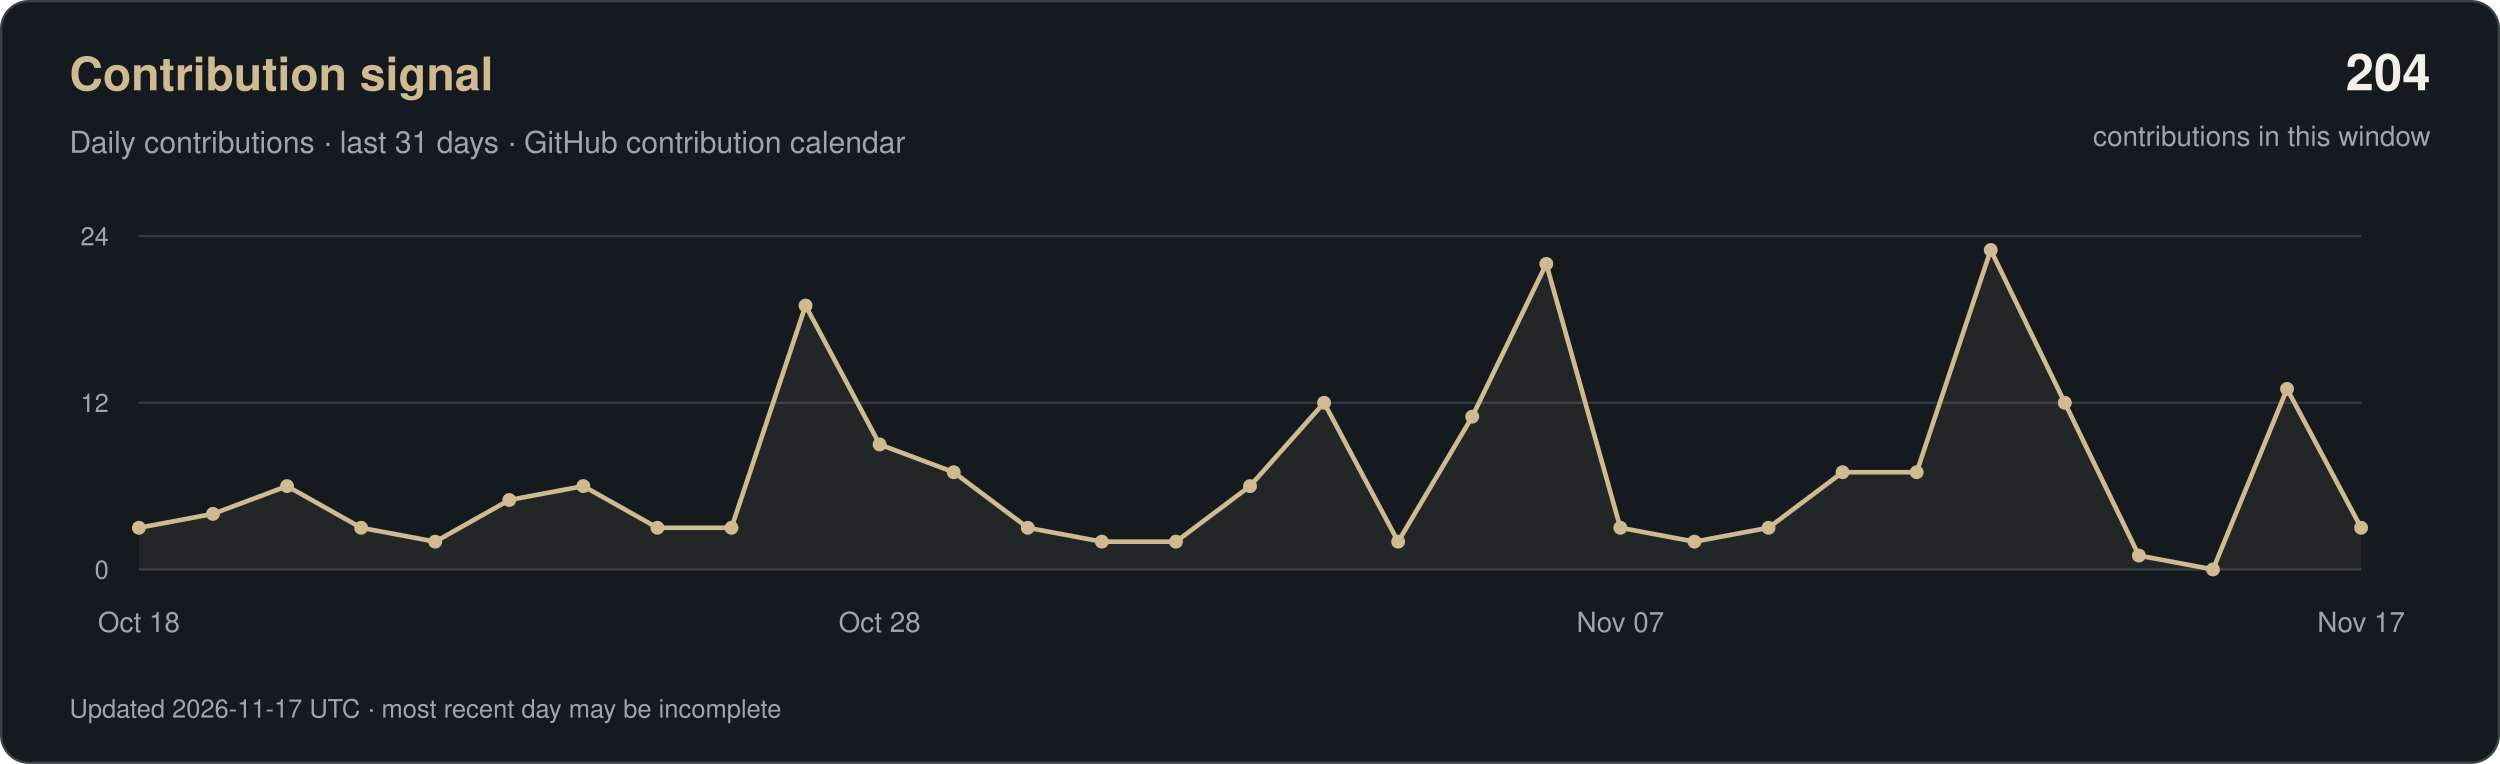
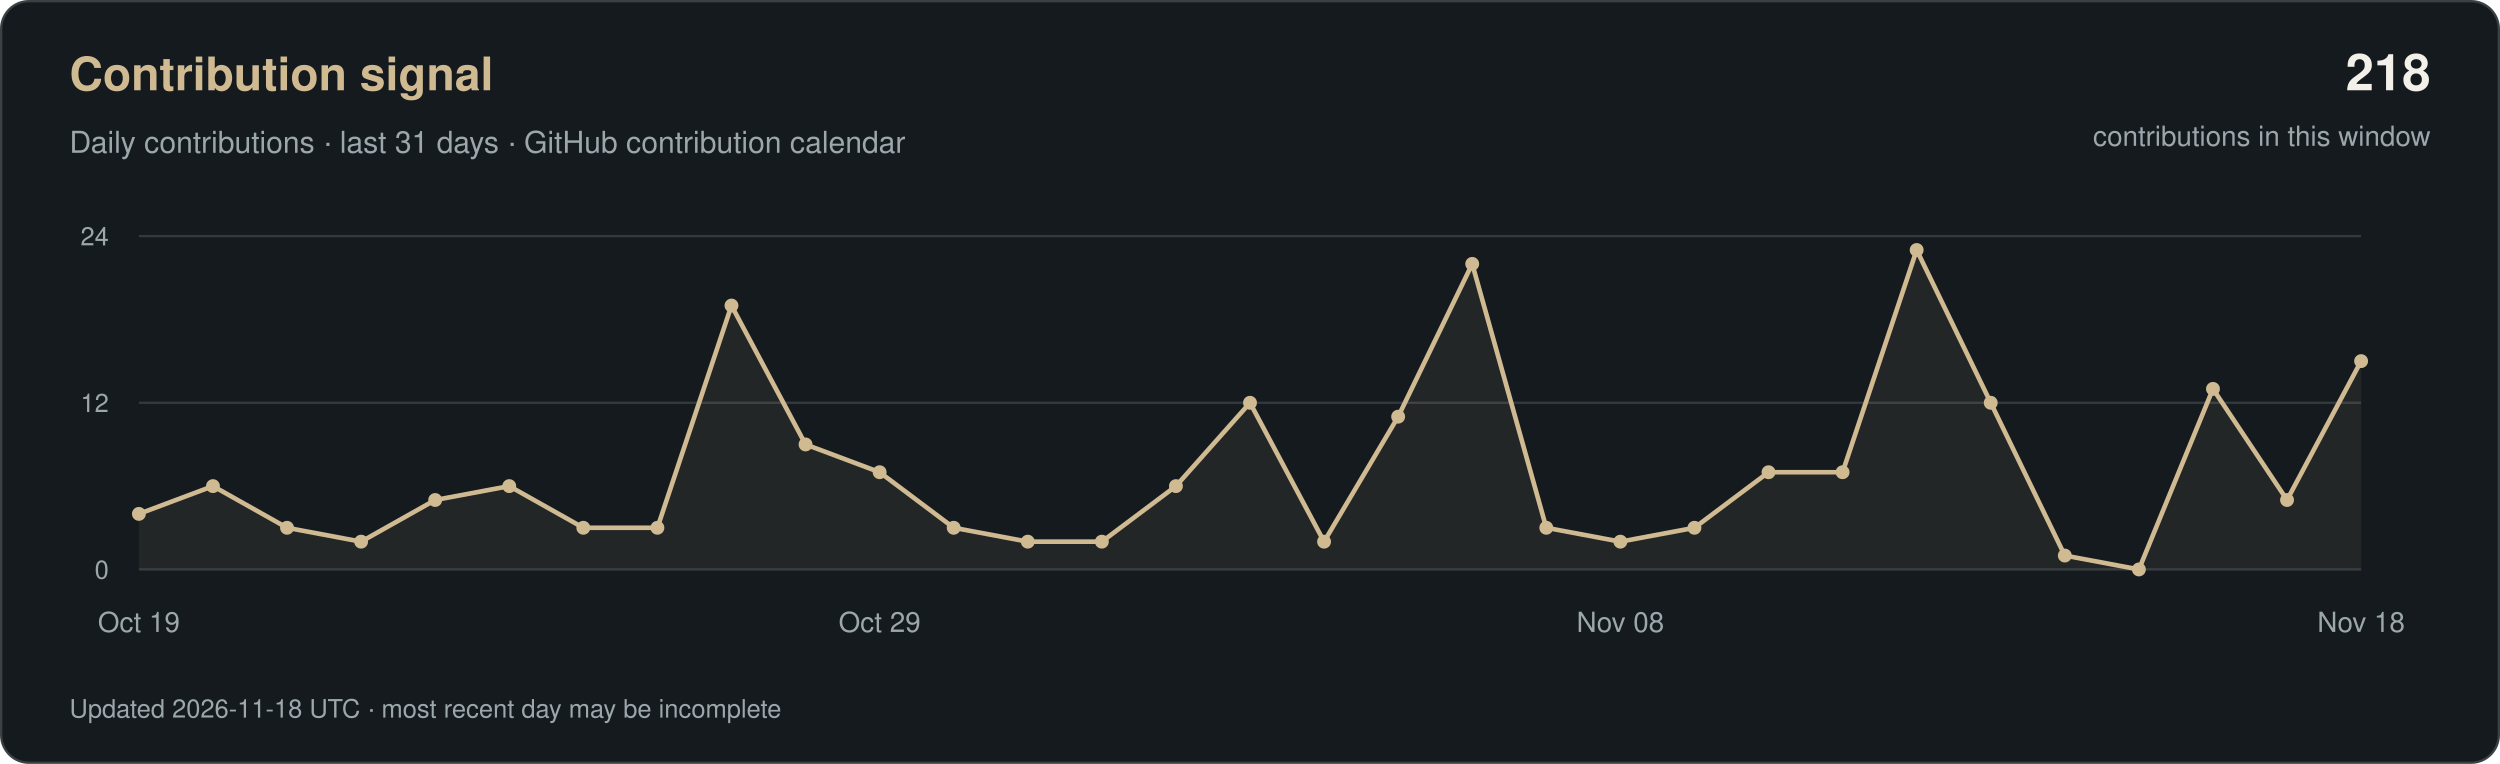
<svg xmlns="http://www.w3.org/2000/svg" width="1080" height="330" viewBox="0 0 1080 330" role="img" aria-labelledby="title desc">
  <rect x="0.5" y="0.5" width="1079" height="329" rx="12" fill="#151A1E" stroke="#3A4143" />
  <g font-family="-apple-system, BlinkMacSystemFont, 'Segoe UI', Helvetica, Arial, sans-serif">
    <text x="30" y="39" fill="#D0BA91" font-size="20" font-weight="600">Contribution signal</text>
    <text x="30" y="66" fill="#9CA7AC" font-size="13">Daily contributions · last 31 days · GitHub contribution calendar</text>
-     <text x="1050" y="39" text-anchor="end" fill="#F2F0E9" font-size="22" font-weight="600">204</text>
+     <text x="1050" y="39" text-anchor="end" fill="#F2F0E9" font-size="22" font-weight="600">218</text>
    <text x="1050" y="63" text-anchor="end" fill="#9CA7AC" font-size="12">contributions in this window</text>
    <path d="M60 246H1020" stroke="#333A3E" />
    <text x="47" y="250" text-anchor="end" fill="#9CA7AC" font-size="11">0</text>
    <path d="M60 174.0H1020" stroke="#333A3E" />
    <text x="47" y="178.0" text-anchor="end" fill="#9CA7AC" font-size="11">12</text>
    <path d="M60 102H1020" stroke="#333A3E" />
    <text x="47" y="106" text-anchor="end" fill="#9CA7AC" font-size="11">24</text>
-     <polygon points="60,246 60.0,228.0 92.0,222.0 124.0,210.0 156.0,228.0 188.0,234.0 220.0,216.0 252.0,210.0 284.0,228.0 316.0,228.0 348.0,132.0 380.0,192.0 412.0,204.0 444.0,228.0 476.0,234.0 508.0,234.0 540.0,210.0 572.0,174.0 604.0,234.0 636.0,180.0 668.0,114.0 700.0,228.0 732.0,234.0 764.0,228.0 796.0,204.0 828.0,204.0 860.0,108.0 892.0,174.0 924.0,240.0 956.0,246.0 988.0,168.0 1020.0,228.0 1020,246" fill="#D0BA91" fill-opacity="0.08" />
-     <polyline points="60.0,228.0 92.0,222.0 124.0,210.0 156.0,228.0 188.0,234.0 220.0,216.0 252.0,210.0 284.0,228.0 316.0,228.0 348.0,132.0 380.0,192.0 412.0,204.0 444.0,228.0 476.0,234.0 508.0,234.0 540.0,210.0 572.0,174.0 604.0,234.0 636.0,180.0 668.0,114.0 700.0,228.0 732.0,234.0 764.0,228.0 796.0,204.0 828.0,204.0 860.0,108.0 892.0,174.0 924.0,240.0 956.0,246.0 988.0,168.0 1020.0,228.0" fill="none" stroke="#D0BA91" stroke-width="2" stroke-linejoin="round" />
-     <circle cx="60.0" cy="228.0" r="3" fill="#D0BA91" />
-     <circle cx="92.0" cy="222.0" r="3" fill="#D0BA91" />
-     <circle cx="124.0" cy="210.0" r="3" fill="#D0BA91" />
-     <circle cx="156.0" cy="228.0" r="3" fill="#D0BA91" />
-     <circle cx="188.0" cy="234.0" r="3" fill="#D0BA91" />
-     <circle cx="220.0" cy="216.0" r="3" fill="#D0BA91" />
-     <circle cx="252.0" cy="210.0" r="3" fill="#D0BA91" />
+     <polygon points="60,246 60.0,222.0 92.0,210.0 124.0,228.0 156.0,234.0 188.0,216.0 220.0,210.0 252.0,228.0 284.0,228.0 316.0,132.0 348.0,192.0 380.0,204.0 412.0,228.0 444.0,234.0 476.0,234.0 508.0,210.0 540.0,174.0 572.0,234.0 604.0,180.0 636.0,114.0 668.0,228.0 700.0,234.0 732.0,228.0 764.0,204.0 796.0,204.0 828.0,108.0 860.0,174.0 892.0,240.0 924.0,246.0 956.0,168.0 988.0,216.0 1020.0,156.0 1020,246" fill="#D0BA91" fill-opacity="0.08" />
+     <polyline points="60.0,222.0 92.0,210.0 124.0,228.0 156.0,234.0 188.0,216.0 220.0,210.0 252.0,228.0 284.0,228.0 316.0,132.0 348.0,192.0 380.0,204.0 412.0,228.0 444.0,234.0 476.0,234.0 508.0,210.0 540.0,174.0 572.0,234.0 604.0,180.0 636.0,114.0 668.0,228.0 700.0,234.0 732.0,228.0 764.0,204.0 796.0,204.0 828.0,108.0 860.0,174.0 892.0,240.0 924.0,246.0 956.0,168.0 988.0,216.0 1020.0,156.0" fill="none" stroke="#D0BA91" stroke-width="2" stroke-linejoin="round" />
+     <circle cx="60.0" cy="222.0" r="3" fill="#D0BA91" />
+     <circle cx="92.0" cy="210.0" r="3" fill="#D0BA91" />
+     <circle cx="124.0" cy="228.0" r="3" fill="#D0BA91" />
+     <circle cx="156.0" cy="234.0" r="3" fill="#D0BA91" />
+     <circle cx="188.0" cy="216.0" r="3" fill="#D0BA91" />
+     <circle cx="220.0" cy="210.0" r="3" fill="#D0BA91" />
+     <circle cx="252.0" cy="228.0" r="3" fill="#D0BA91" />
    <circle cx="284.0" cy="228.0" r="3" fill="#D0BA91" />
-     <circle cx="316.0" cy="228.0" r="3" fill="#D0BA91" />
-     <circle cx="348.0" cy="132.0" r="3" fill="#D0BA91" />
-     <circle cx="380.0" cy="192.0" r="3" fill="#D0BA91" />
-     <circle cx="412.0" cy="204.0" r="3" fill="#D0BA91" />
-     <circle cx="444.0" cy="228.0" r="3" fill="#D0BA91" />
+     <circle cx="316.0" cy="132.0" r="3" fill="#D0BA91" />
+     <circle cx="348.0" cy="192.0" r="3" fill="#D0BA91" />
+     <circle cx="380.0" cy="204.0" r="3" fill="#D0BA91" />
+     <circle cx="412.0" cy="228.0" r="3" fill="#D0BA91" />
+     <circle cx="444.0" cy="234.0" r="3" fill="#D0BA91" />
    <circle cx="476.0" cy="234.0" r="3" fill="#D0BA91" />
-     <circle cx="508.0" cy="234.0" r="3" fill="#D0BA91" />
-     <circle cx="540.0" cy="210.0" r="3" fill="#D0BA91" />
-     <circle cx="572.0" cy="174.0" r="3" fill="#D0BA91" />
-     <circle cx="604.0" cy="234.0" r="3" fill="#D0BA91" />
-     <circle cx="636.0" cy="180.0" r="3" fill="#D0BA91" />
-     <circle cx="668.0" cy="114.0" r="3" fill="#D0BA91" />
-     <circle cx="700.0" cy="228.0" r="3" fill="#D0BA91" />
-     <circle cx="732.0" cy="234.0" r="3" fill="#D0BA91" />
-     <circle cx="764.0" cy="228.0" r="3" fill="#D0BA91" />
+     <circle cx="508.0" cy="210.0" r="3" fill="#D0BA91" />
+     <circle cx="540.0" cy="174.0" r="3" fill="#D0BA91" />
+     <circle cx="572.0" cy="234.0" r="3" fill="#D0BA91" />
+     <circle cx="604.0" cy="180.0" r="3" fill="#D0BA91" />
+     <circle cx="636.0" cy="114.0" r="3" fill="#D0BA91" />
+     <circle cx="668.0" cy="228.0" r="3" fill="#D0BA91" />
+     <circle cx="700.0" cy="234.0" r="3" fill="#D0BA91" />
+     <circle cx="732.0" cy="228.0" r="3" fill="#D0BA91" />
+     <circle cx="764.0" cy="204.0" r="3" fill="#D0BA91" />
    <circle cx="796.0" cy="204.0" r="3" fill="#D0BA91" />
-     <circle cx="828.0" cy="204.0" r="3" fill="#D0BA91" />
-     <circle cx="860.0" cy="108.0" r="3" fill="#D0BA91" />
-     <circle cx="892.0" cy="174.0" r="3" fill="#D0BA91" />
-     <circle cx="924.0" cy="240.0" r="3" fill="#D0BA91" />
-     <circle cx="956.0" cy="246.0" r="3" fill="#D0BA91" />
-     <circle cx="988.0" cy="168.0" r="3" fill="#D0BA91" />
-     <circle cx="1020.0" cy="228.0" r="3" fill="#D0BA91" />
-     <text x="60.0" y="273" text-anchor="middle" fill="#9CA7AC" font-size="12">Oct 18</text>
-     <text x="380.0" y="273" text-anchor="middle" fill="#9CA7AC" font-size="12">Oct 28</text>
-     <text x="700.0" y="273" text-anchor="middle" fill="#9CA7AC" font-size="12">Nov 07</text>
-     <text x="1020.0" y="273" text-anchor="middle" fill="#9CA7AC" font-size="12">Nov 17</text>
-     <text x="30" y="310" fill="#9CA7AC" font-size="11">Updated 2026-11-17 UTC · most recent day may be incomplete</text>
+     <circle cx="828.0" cy="108.0" r="3" fill="#D0BA91" />
+     <circle cx="860.0" cy="174.0" r="3" fill="#D0BA91" />
+     <circle cx="892.0" cy="240.0" r="3" fill="#D0BA91" />
+     <circle cx="924.0" cy="246.0" r="3" fill="#D0BA91" />
+     <circle cx="956.0" cy="168.0" r="3" fill="#D0BA91" />
+     <circle cx="988.0" cy="216.0" r="3" fill="#D0BA91" />
+     <circle cx="1020.0" cy="156.0" r="3" fill="#D0BA91" />
+     <text x="60.0" y="273" text-anchor="middle" fill="#9CA7AC" font-size="12">Oct 19</text>
+     <text x="380.0" y="273" text-anchor="middle" fill="#9CA7AC" font-size="12">Oct 29</text>
+     <text x="700.0" y="273" text-anchor="middle" fill="#9CA7AC" font-size="12">Nov 08</text>
+     <text x="1020.0" y="273" text-anchor="middle" fill="#9CA7AC" font-size="12">Nov 18</text>
+     <text x="30" y="310" fill="#9CA7AC" font-size="11">Updated 2026-11-18 UTC · most recent day may be incomplete</text>
  </g>
</svg>
